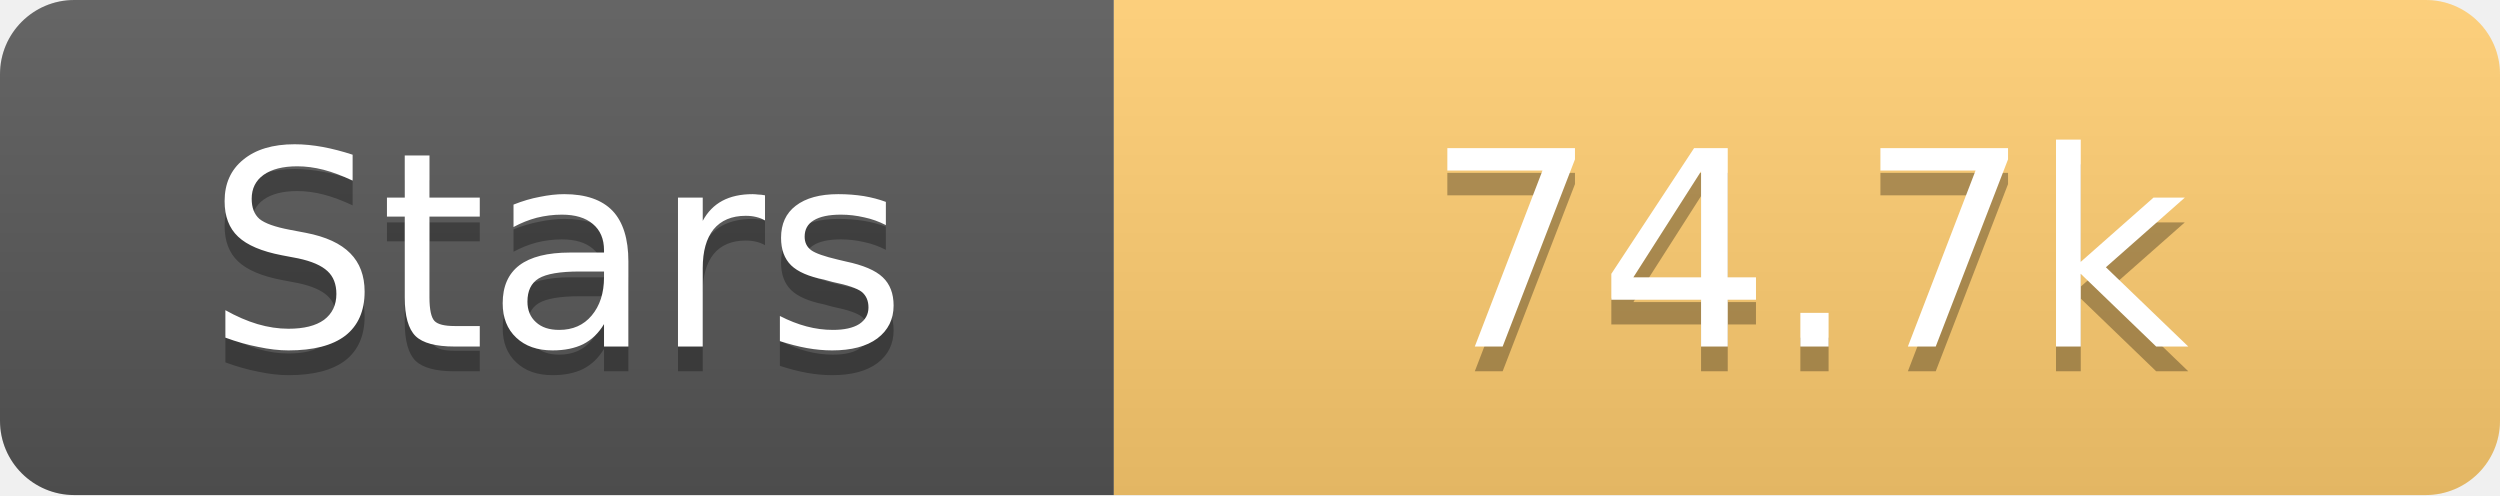
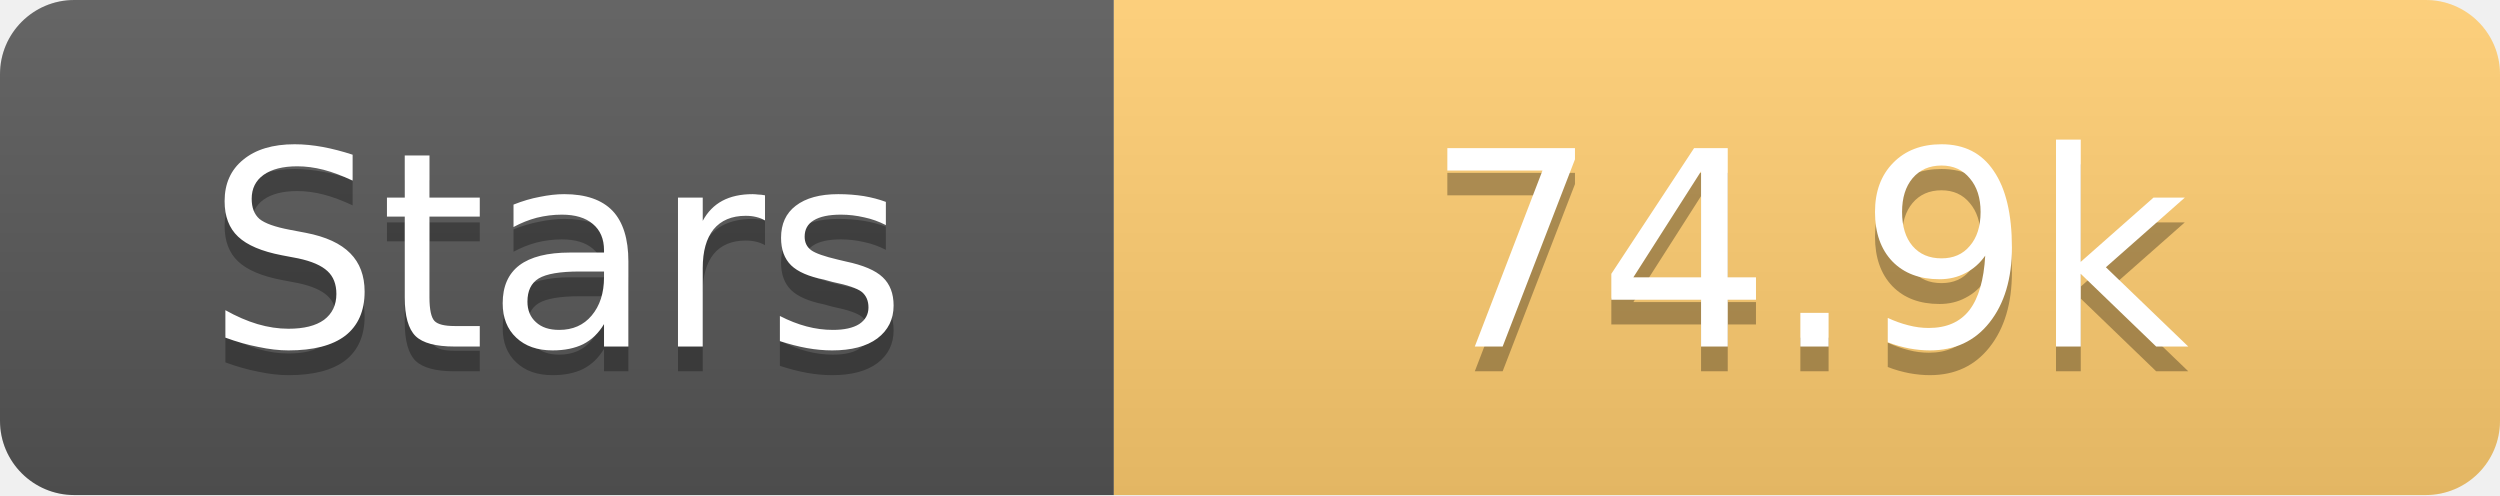
<svg xmlns="http://www.w3.org/2000/svg" width="101" height="20">
  <linearGradient id="s" x2="0" y2="100%">
    <stop offset="0" stop-color="#fff" stop-opacity=".1" />
    <stop offset="1" stop-opacity=".1" />
  </linearGradient>
  <clipPath id="r">
    <rect width="101" height="20" rx="3" fill="#fff" />
  </clipPath>
  <g clip-path="url(#r)">
    <rect width="45" height="20" fill="#555" />
    <rect x="45" width="56" height="20" fill="#fdcb6e" />
    <rect width="101" height="20" fill="url(#s)" />
  </g>
  <g fill="#fff" text-anchor="middle" font-family="Verdana,Geneva,DejaVu Sans,sans-serif" text-rendering="geometricPrecision" font-size="11">
    <text x="22.5" y="15" fill="#010101" fill-opacity=".3">Stars</text>
    <text x="22.5" y="14">Stars</text>
-     <text x="73.0" y="15" fill="#010101" fill-opacity=".3">74.7k</text>
-     <text x="73.0" y="14">74.7k</text>
+     <text x="73.0" y="15" fill="#010101" fill-opacity=".3">74.9k</text>
+     <text x="73.0" y="14">74.9k</text>
  </g>
</svg>
